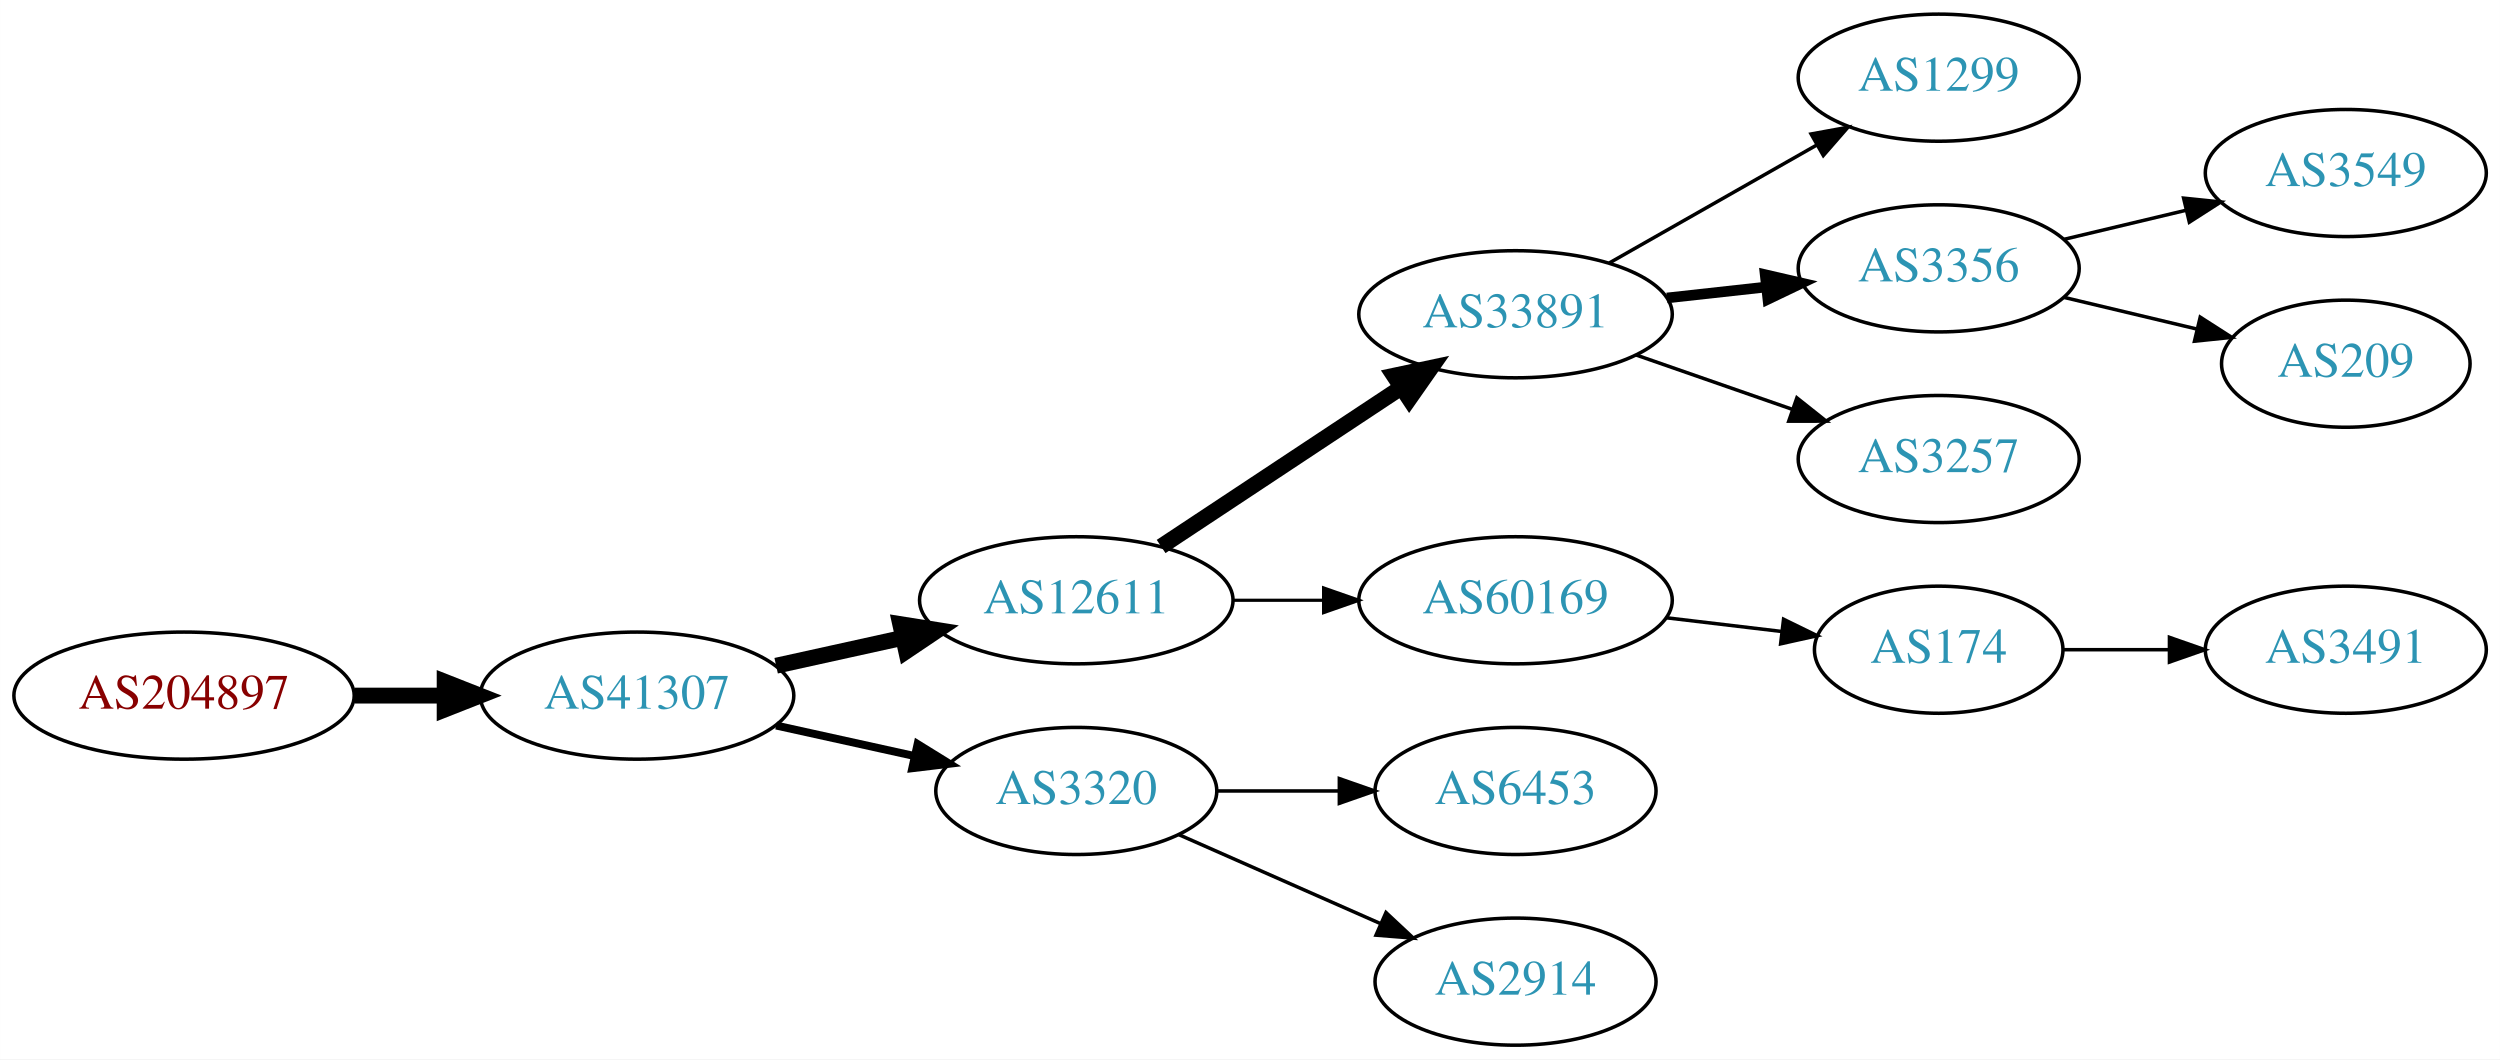
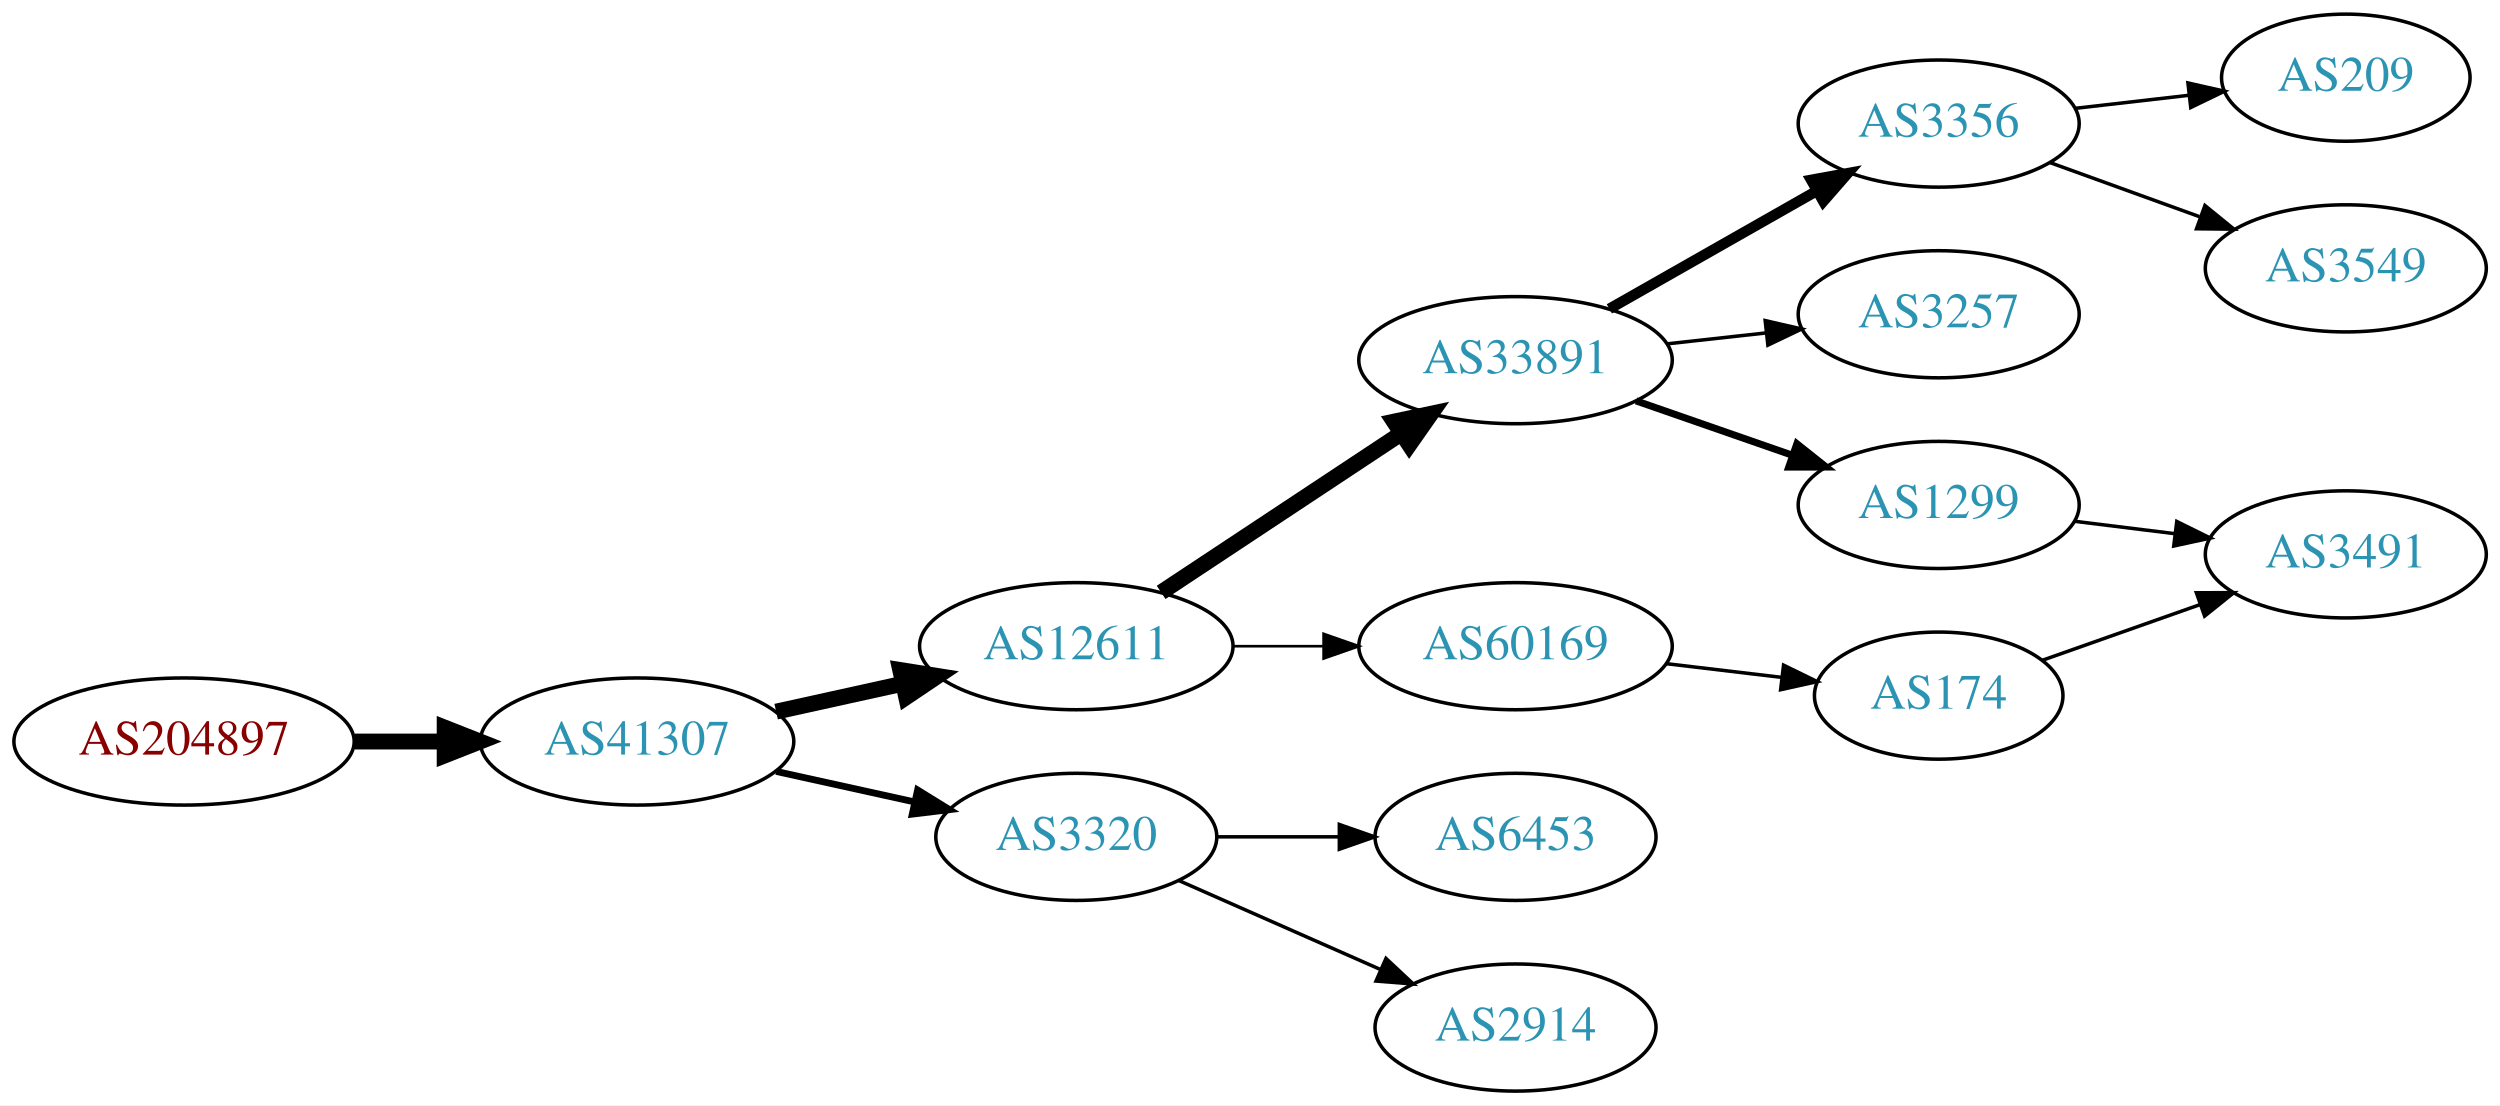
- <svg xmlns="http://www.w3.org/2000/svg" xmlns:xlink="http://www.w3.org/1999/xlink" width="708pt" height="300pt" viewBox="0.00 0.00 707.95 300.00">
-   <g id="graph0" class="graph" transform="scale(1 1) rotate(0) translate(4 296)">
-     <polygon fill="white" stroke="none" points="-4,4 -4,-296 703.954,-296 703.954,4 -4,4" />
+ <svg xmlns="http://www.w3.org/2000/svg" xmlns:xlink="http://www.w3.org/1999/xlink" width="708pt" height="313pt" viewBox="0.00 0.00 707.95 313.00">
+   <g id="graph0" class="graph" transform="scale(1 1) rotate(0) translate(4 309)">
+     <polygon fill="white" stroke="none" points="-4,4 -4,-309 703.954,-309 703.954,4 -4,4" />
    <g id="node1" class="node">
      <g id="a_node1">
        <a xlink:href="/asn/204897" xlink:title="AS204897 ~ Franz Alois Schiebler [AT]">
          <ellipse fill="#ffffff" stroke="black" cx="48.096" cy="-99" rx="48.192" ry="18" />
          <text text-anchor="middle" x="48.096" y="-95.3" font-family="Times,serif" font-size="14.00" fill="#880000">AS204897</text>
        </a>
      </g>
    </g>
    <g id="node2" class="node">
      <g id="a_node2">
        <a xlink:href="/asn/41307" xlink:title="AS41307 ~ Telepark Passau GmbH [DE]">
          <ellipse fill="#ffffff" stroke="black" cx="176.388" cy="-99" rx="44.393" ry="18" />
          <text text-anchor="middle" x="176.388" y="-95.3" font-family="Times,serif" font-size="14.00" fill="#2c94b3">AS41307</text>
        </a>
      </g>
    </g>
    <g id="edge1" class="edge">
      <path fill="none" stroke="black" stroke-width="4.5" d="M96.481,-99C104.742,-99 113.386,-99 121.799,-99" />
      <polygon fill="black" stroke="black" stroke-width="4.5" points="121.904,-102.938 131.904,-99 121.904,-95.063 121.904,-102.938" />
    </g>
    <g id="node3" class="node">
      <g id="a_node3">
        <a xlink:href="/asn/12611" xlink:title="AS12611 ~ RKOM [DE]">
          <ellipse fill="#ffffff" stroke="black" cx="300.78" cy="-126" rx="44.393" ry="18" />
          <text text-anchor="middle" x="300.78" y="-122.3" font-family="Times,serif" font-size="14.00" fill="#2c94b3">AS12611</text>
        </a>
      </g>
    </g>
    <g id="edge2" class="edge">
      <path fill="none" stroke="black" stroke-width="4.5" d="M215.777,-107.469C227.169,-109.982 239.792,-112.767 251.716,-115.397" />
      <polygon fill="black" stroke="black" stroke-width="4.5" points="250.913,-119.252 261.526,-117.561 252.609,-111.562 250.913,-119.252" />
    </g>
    <g id="node4" class="node">
      <g id="a_node4">
        <a xlink:href="/asn/3320" xlink:title="AS3320 ~ DTAG [DE]">
          <ellipse fill="#ffffff" stroke="black" cx="300.78" cy="-72" rx="39.794" ry="18" />
          <text text-anchor="middle" x="300.78" y="-68.3" font-family="Times,serif" font-size="14.00" fill="#2c94b3">AS3320</text>
        </a>
      </g>
    </g>
    <g id="edge3" class="edge">
-       <path fill="none" stroke="black" stroke-width="2.25" d="M215.777,-90.531C228.168,-87.798 242.015,-84.743 254.836,-81.915" />
-       <polygon fill="black" stroke="black" stroke-width="2.25" points="255.839,-85.278 264.85,-79.706 254.331,-78.442 255.839,-85.278" />
+       <path fill="none" stroke="black" stroke-width="1.929" d="M215.777,-90.531C228.168,-87.798 242.015,-84.743 254.836,-81.915" />
+       <polygon fill="black" stroke="black" stroke-width="1.929" points="255.839,-85.278 264.85,-79.706 254.331,-78.442 255.839,-85.278" />
    </g>
    <g id="node5" class="node">
      <g id="a_node5">
        <a xlink:href="/asn/33891" xlink:title="AS33891 ~ CORE-BACKBONE GMBH GLOBAL NETWORK [DE]">
          <ellipse fill="#ffffff" stroke="black" cx="425.172" cy="-207" rx="44.393" ry="18" />
          <text text-anchor="middle" x="425.172" y="-203.3" font-family="Times,serif" font-size="14.00" fill="#2c94b3">AS33891</text>
        </a>
      </g>
    </g>
    <g id="edge4" class="edge">
      <path fill="none" stroke="black" stroke-width="4.5" d="M324.801,-141.235C344.033,-153.963 371.64,-172.234 392.877,-186.289" />
      <polygon fill="black" stroke="black" stroke-width="4.5" points="390.742,-189.597 401.254,-191.833 395.088,-183.03 390.742,-189.597" />
    </g>
    <g id="node6" class="node">
      <g id="a_node6">
        <a xlink:href="/asn/60169" xlink:title="AS60169 ~ GFIT-AS [DE]">
          <ellipse fill="#ffffff" stroke="black" cx="425.172" cy="-126" rx="44.393" ry="18" />
          <text text-anchor="middle" x="425.172" y="-122.3" font-family="Times,serif" font-size="14.00" fill="#2c94b3">AS60169</text>
        </a>
      </g>
    </g>
    <g id="edge5" class="edge">
-       <path fill="none" stroke="black" stroke-width="0.9" d="M345.275,-126C353.482,-126 362.153,-126 370.625,-126" />
-       <polygon fill="black" stroke="black" stroke-width="0.9" points="370.816,-129.5 380.816,-126 370.816,-122.5 370.816,-129.5" />
+       <path fill="none" stroke="black" stroke-width="0.75" d="M345.275,-126C353.482,-126 362.153,-126 370.625,-126" />
+       <polygon fill="black" stroke="black" stroke-width="0.75" points="370.816,-129.5 380.816,-126 370.816,-122.5 370.816,-129.5" />
    </g>
-     <g id="node10" class="node">
-       <g id="a_node10">
+     <g id="node12" class="node">
+       <g id="a_node12">
        <a xlink:href="/asn/6453" xlink:title="AS6453 ~ TATA COMMUNICATIONS (AMERICA) INC [US]">
          <ellipse fill="#ffffff" stroke="black" cx="425.172" cy="-72" rx="39.794" ry="18" />
          <text text-anchor="middle" x="425.172" y="-68.3" font-family="Times,serif" font-size="14.00" fill="#2c94b3">AS6453</text>
        </a>
      </g>
    </g>
-     <g id="edge9" class="edge">
+     <g id="edge11" class="edge">
      <path fill="none" stroke="black" d="M340.505,-72C351.444,-72 363.494,-72 374.961,-72" />
      <polygon fill="black" stroke="black" points="375.278,-75.5 385.278,-72 375.278,-68.5 375.278,-75.5" />
    </g>
-     <g id="node11" class="node">
-       <g id="a_node11">
+     <g id="node13" class="node">
+       <g id="a_node13">
        <a xlink:href="/asn/2914" xlink:title="AS2914 ~ NTT America, Inc. [US]">
          <ellipse fill="#ffffff" stroke="black" cx="425.172" cy="-18" rx="39.794" ry="18" />
          <text text-anchor="middle" x="425.172" y="-14.3" font-family="Times,serif" font-size="14.00" fill="#2c94b3">AS2914</text>
        </a>
      </g>
    </g>
-     <g id="edge10" class="edge">
+     <g id="edge12" class="edge">
      <path fill="none" stroke="black" d="M329.859,-59.611C346.807,-52.134 368.604,-42.517 386.974,-34.412" />
      <polygon fill="black" stroke="black" points="388.487,-37.57 396.223,-30.331 385.661,-31.166 388.487,-37.57" />
    </g>
    <g id="node7" class="node">
      <g id="a_node7">
-         <a xlink:href="/asn/1299" xlink:title="AS1299 ~ Telia Carrier [EU]">
+         <a xlink:href="/asn/3356" xlink:title="AS3356 ~ Level 3 Parent, LLC [US]">
          <ellipse fill="#ffffff" stroke="black" cx="545.014" cy="-274" rx="39.794" ry="18" />
-           <text text-anchor="middle" x="545.014" y="-270.3" font-family="Times,serif" font-size="14.00" fill="#2c94b3">AS1299</text>
+           <text text-anchor="middle" x="545.014" y="-270.3" font-family="Times,serif" font-size="14.00" fill="#2c94b3">AS3356</text>
        </a>
      </g>
    </g>
    <g id="edge6" class="edge">
-       <path fill="none" stroke="black" d="M451.742,-221.538C468.961,-231.328 491.847,-244.34 510.518,-254.955" />
-       <polygon fill="black" stroke="black" points="508.879,-258.05 519.302,-259.95 512.339,-251.964 508.879,-258.05" />
+       <path fill="none" stroke="black" stroke-width="3" d="M451.742,-221.538C468.961,-231.328 491.847,-244.34 510.518,-254.955" />
+       <polygon fill="black" stroke="black" stroke-width="3" points="508.879,-258.05 519.302,-259.95 512.339,-251.964 508.879,-258.05" />
    </g>
    <g id="node8" class="node">
      <g id="a_node8">
-         <a xlink:href="/asn/3356" xlink:title="AS3356 ~ Level 3 Parent, LLC [US]">
+         <a xlink:href="/asn/3257" xlink:title="AS3257 ~ GTT [DE]">
          <ellipse fill="#ffffff" stroke="black" cx="545.014" cy="-220" rx="39.794" ry="18" />
-           <text text-anchor="middle" x="545.014" y="-216.3" font-family="Times,serif" font-size="14.00" fill="#2c94b3">AS3356</text>
+           <text text-anchor="middle" x="545.014" y="-216.3" font-family="Times,serif" font-size="14.00" fill="#2c94b3">AS3257</text>
        </a>
      </g>
    </g>
    <g id="edge7" class="edge">
-       <path fill="none" stroke="black" stroke-width="3" d="M468.051,-211.62C477.087,-212.617 486.708,-213.678 495.96,-214.699" />
-       <polygon fill="black" stroke="black" stroke-width="3" points="495.873,-218.21 506.196,-215.828 496.64,-211.253 495.873,-218.21" />
+       <path fill="none" stroke="black" d="M468.051,-211.62C477.087,-212.617 486.708,-213.678 495.96,-214.699" />
+       <polygon fill="black" stroke="black" points="495.873,-218.21 506.196,-215.828 496.64,-211.253 495.873,-218.21" />
    </g>
    <g id="node9" class="node">
      <g id="a_node9">
-         <a xlink:href="/asn/3257" xlink:title="AS3257 ~ GTT [DE]">
+         <a xlink:href="/asn/1299" xlink:title="AS1299 ~ Telia Carrier [EU]">
          <ellipse fill="#ffffff" stroke="black" cx="545.014" cy="-166" rx="39.794" ry="18" />
-           <text text-anchor="middle" x="545.014" y="-162.3" font-family="Times,serif" font-size="14.00" fill="#2c94b3">AS3257</text>
+           <text text-anchor="middle" x="545.014" y="-162.3" font-family="Times,serif" font-size="14.00" fill="#2c94b3">AS1299</text>
        </a>
      </g>
    </g>
    <g id="edge8" class="edge">
-       <path fill="none" stroke="black" d="M459.311,-195.47C473.028,-190.698 489.068,-185.117 503.477,-180.104" />
-       <polygon fill="black" stroke="black" points="504.85,-183.332 513.144,-176.74 502.549,-176.721 504.85,-183.332" />
+       <path fill="none" stroke="black" stroke-width="2" d="M459.311,-195.47C473.028,-190.698 489.068,-185.117 503.477,-180.104" />
+       <polygon fill="black" stroke="black" stroke-width="2" points="504.85,-183.332 513.144,-176.74 502.549,-176.721 504.85,-183.332" />
    </g>
-     <g id="node14" class="node">
-       <g id="a_node14">
+     <g id="node15" class="node">
+       <g id="a_node15">
        <a xlink:href="/asn/174" xlink:title="AS174 ~ Cogent Communications [US]">
          <ellipse fill="#ffffff" stroke="black" cx="545.014" cy="-112" rx="35.194" ry="18" />
          <text text-anchor="middle" x="545.014" y="-108.3" font-family="Times,serif" font-size="14.00" fill="#2c94b3">AS174</text>
        </a>
      </g>
    </g>
-     <g id="edge13" class="edge">
+     <g id="edge14" class="edge">
      <path fill="none" stroke="black" d="M467.719,-121.064C478.365,-119.799 489.841,-118.436 500.58,-117.16" />
      <polygon fill="black" stroke="black" points="501.08,-120.625 510.598,-115.97 500.254,-113.674 501.08,-120.625" />
    </g>
-     <g id="node12" class="node">
-       <g id="a_node12">
-         <a xlink:href="/asn/3549" xlink:title="AS3549 ~ Level 3 Parent, LLC [US]">
-           <ellipse fill="#ffffff" stroke="black" cx="660.307" cy="-247" rx="39.794" ry="18" />
-           <text text-anchor="middle" x="660.307" y="-243.3" font-family="Times,serif" font-size="14.00" fill="#2c94b3">AS3549</text>
+     <g id="node10" class="node">
+       <g id="a_node10">
+         <a xlink:href="/asn/209" xlink:title="AS209 ~ CenturyLink Communications, LLC [US]">
+           <ellipse fill="#ffffff" stroke="black" cx="660.307" cy="-287" rx="35.194" ry="18" />
+           <text text-anchor="middle" x="660.307" y="-283.3" font-family="Times,serif" font-size="14.00" fill="#2c94b3">AS209</text>
        </a>
      </g>
    </g>
-     <g id="edge11" class="edge">
-       <path fill="none" stroke="black" d="M580.622,-228.248C591.493,-230.838 603.647,-233.735 615.09,-236.462" />
-       <polygon fill="black" stroke="black" points="614.373,-239.889 624.912,-238.803 615.996,-233.08 614.373,-239.889" />
+     <g id="edge9" class="edge">
+       <path fill="none" stroke="black" d="M583.739,-278.329C593.974,-279.503 605.14,-280.784 615.671,-281.993" />
+       <polygon fill="black" stroke="black" points="615.599,-285.508 625.933,-283.17 616.398,-278.553 615.599,-285.508" />
    </g>
-     <g id="node13" class="node">
-       <g id="a_node13">
-         <a xlink:href="/asn/209" xlink:title="AS209 ~ CenturyLink Communications, LLC [US]">
-           <ellipse fill="#ffffff" stroke="black" cx="660.307" cy="-193" rx="35.194" ry="18" />
-           <text text-anchor="middle" x="660.307" y="-189.3" font-family="Times,serif" font-size="14.00" fill="#2c94b3">AS209</text>
+     <g id="node11" class="node">
+       <g id="a_node11">
+         <a xlink:href="/asn/3549" xlink:title="AS3549 ~ Level 3 Parent, LLC [US]">
+           <ellipse fill="#ffffff" stroke="black" cx="660.307" cy="-233" rx="39.794" ry="18" />
+           <text text-anchor="middle" x="660.307" y="-229.3" font-family="Times,serif" font-size="14.00" fill="#2c94b3">AS3549</text>
        </a>
      </g>
    </g>
-     <g id="edge12" class="edge">
-       <path fill="none" stroke="black" d="M580.622,-211.752C592.416,-208.942 605.721,-205.771 617.988,-202.847" />
-       <polygon fill="black" stroke="black" points="619.077,-206.186 627.993,-200.463 617.454,-199.376 619.077,-206.186" />
+     <g id="edge10" class="edge">
+       <path fill="none" stroke="black" d="M576.673,-262.905C589.645,-258.21 604.939,-252.676 618.82,-247.652" />
+       <polygon fill="black" stroke="black" points="620.412,-250.798 628.624,-244.104 618.03,-244.216 620.412,-250.798" />
    </g>
-     <g id="node15" class="node">
-       <g id="a_node15">
+     <g id="node14" class="node">
+       <g id="a_node14">
        <a xlink:href="/asn/3491" xlink:title="AS3491 ~ PCCW Global, Inc. [US]">
-           <ellipse fill="#ffffff" stroke="black" cx="660.307" cy="-112" rx="39.794" ry="18" />
-           <text text-anchor="middle" x="660.307" y="-108.3" font-family="Times,serif" font-size="14.00" fill="#2c94b3">AS3491</text>
+           <ellipse fill="#ffffff" stroke="black" cx="660.307" cy="-152" rx="39.794" ry="18" />
+           <text text-anchor="middle" x="660.307" y="-148.3" font-family="Times,serif" font-size="14.00" fill="#2c94b3">AS3491</text>
        </a>
      </g>
    </g>
-     <g id="edge14" class="edge">
-       <path fill="none" stroke="black" d="M580.313,-112C589.691,-112 600.041,-112 610.076,-112" />
-       <polygon fill="black" stroke="black" points="610.364,-115.5 620.364,-112 610.364,-108.5 610.364,-115.5" />
+     <g id="edge13" class="edge">
+       <path fill="none" stroke="black" d="M583.425,-161.377C592.513,-160.254 602.35,-159.038 611.835,-157.866" />
+       <polygon fill="black" stroke="black" points="612.441,-161.318 621.936,-156.618 611.583,-154.371 612.441,-161.318" />
+     </g>
+     <g id="edge15" class="edge">
+       <path fill="none" stroke="black" d="M574.311,-121.991C587.859,-126.774 604.323,-132.587 619.139,-137.818" />
+       <polygon fill="black" stroke="black" points="617.996,-141.126 628.59,-141.155 620.326,-134.525 617.996,-141.126" />
    </g>
  </g>
</svg>
